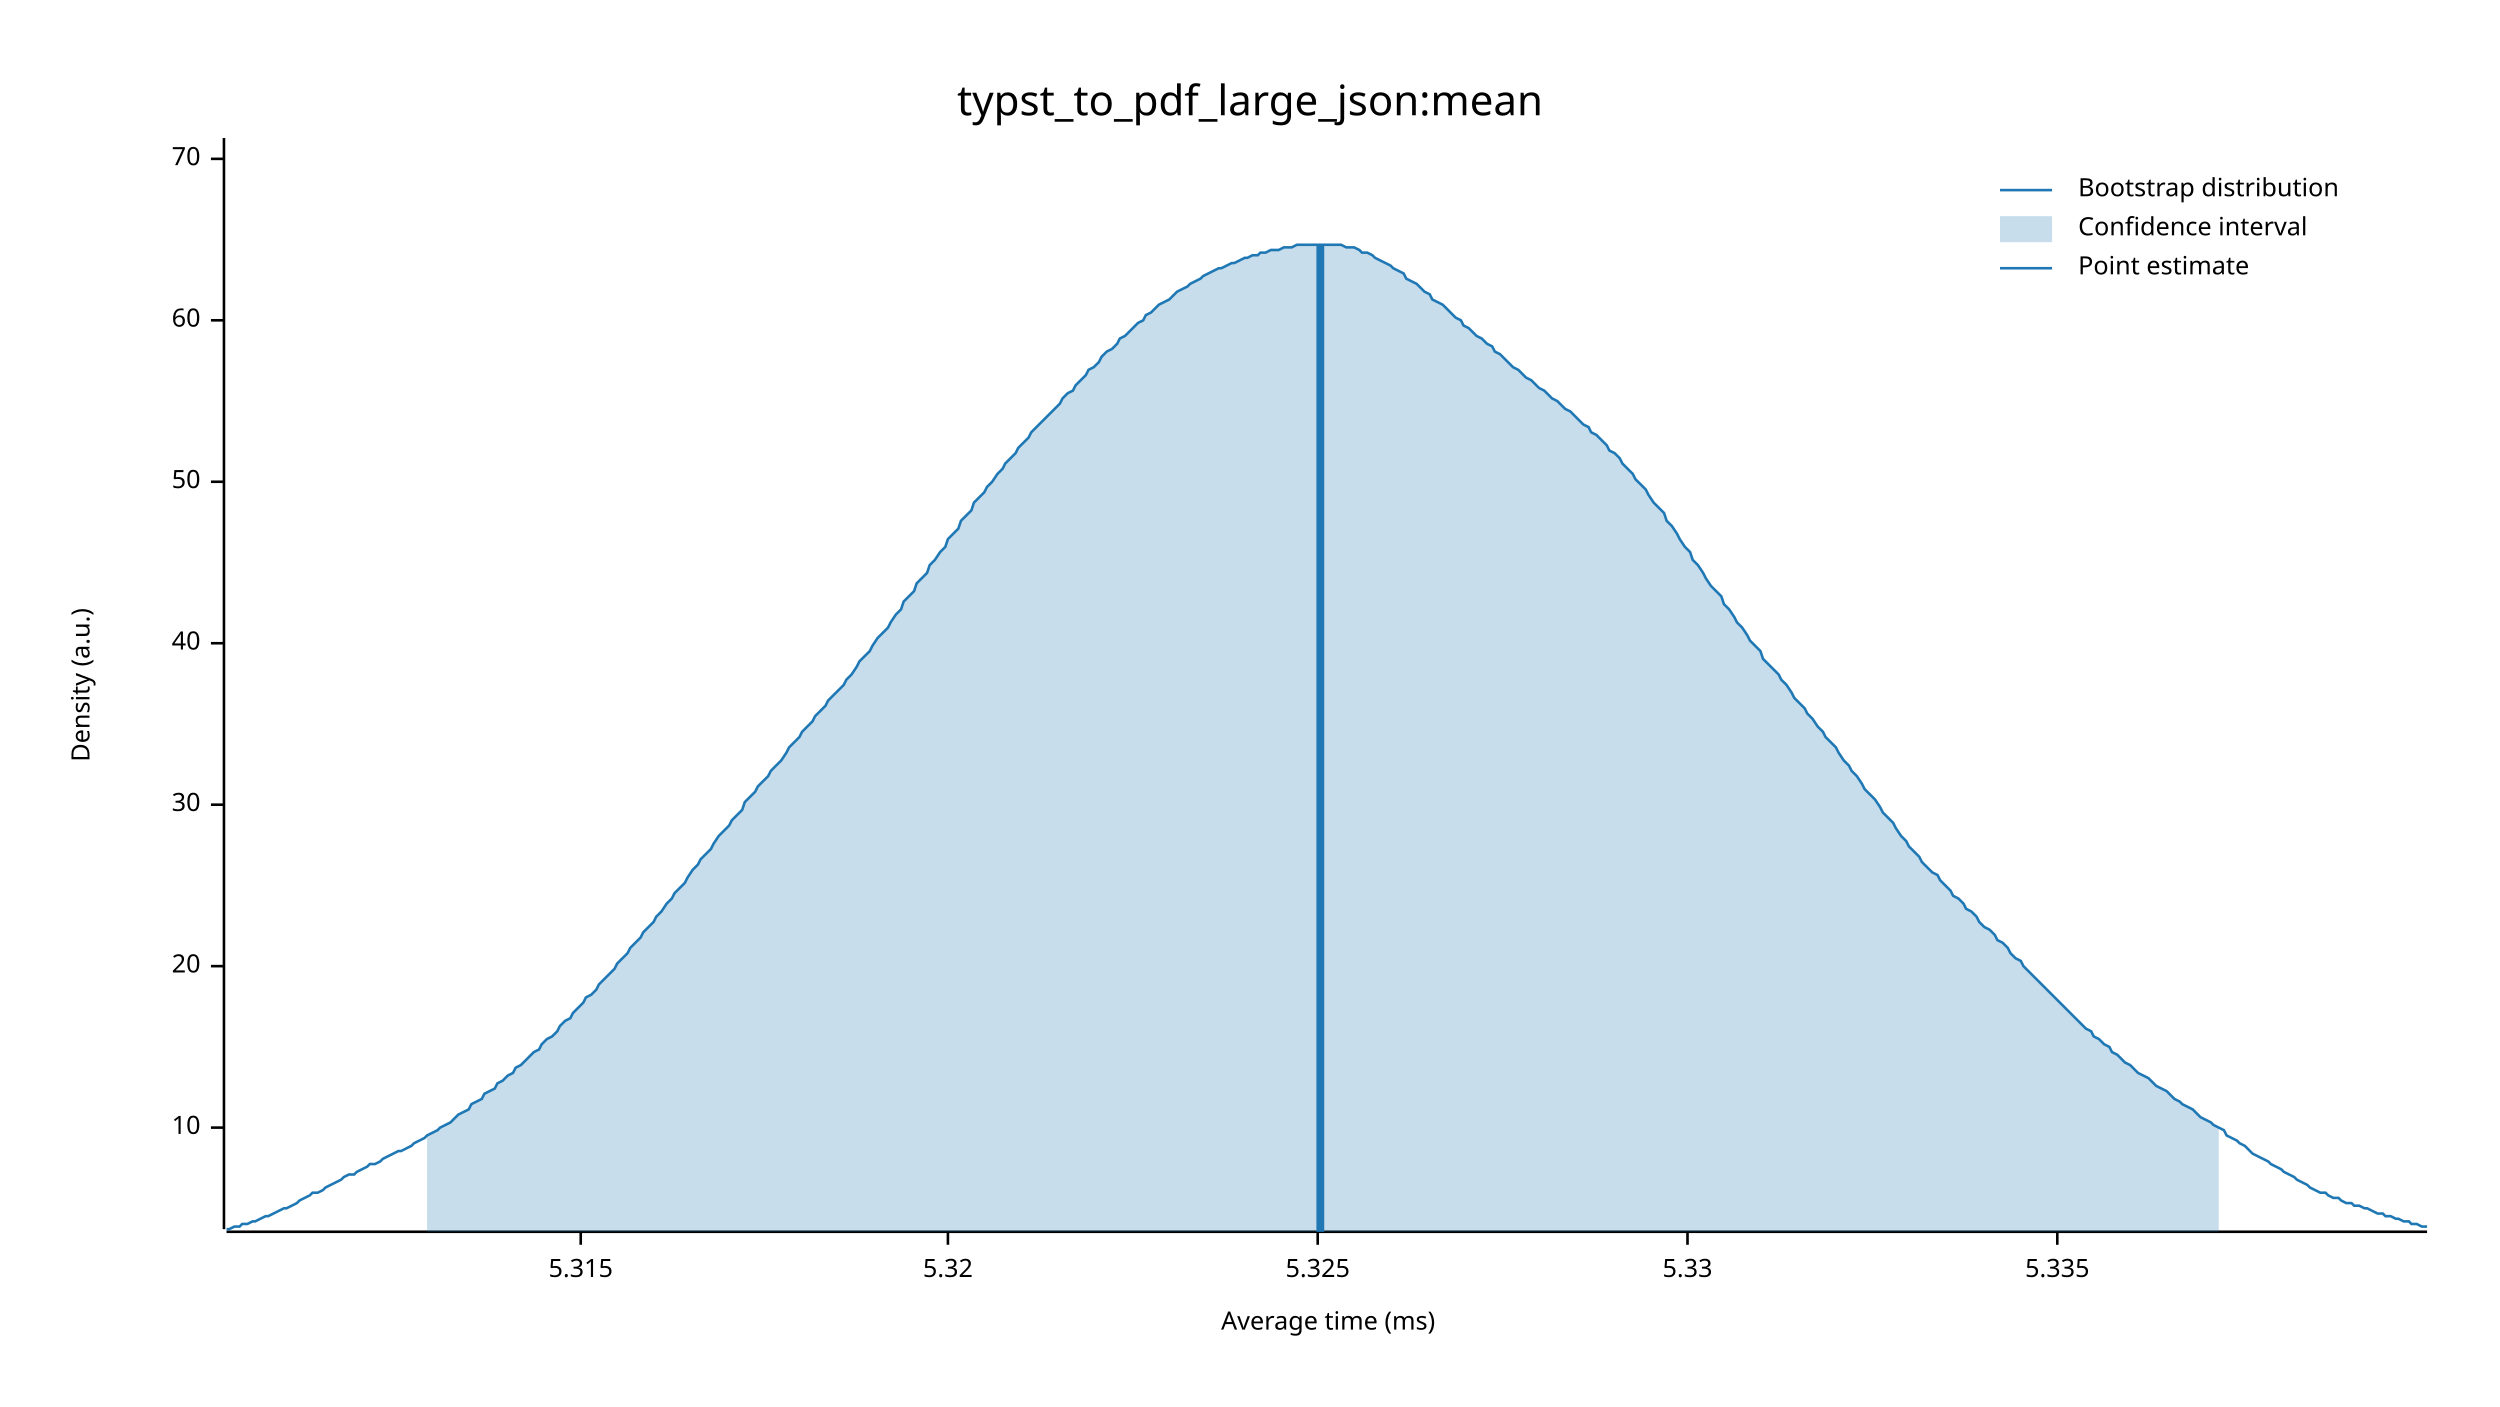
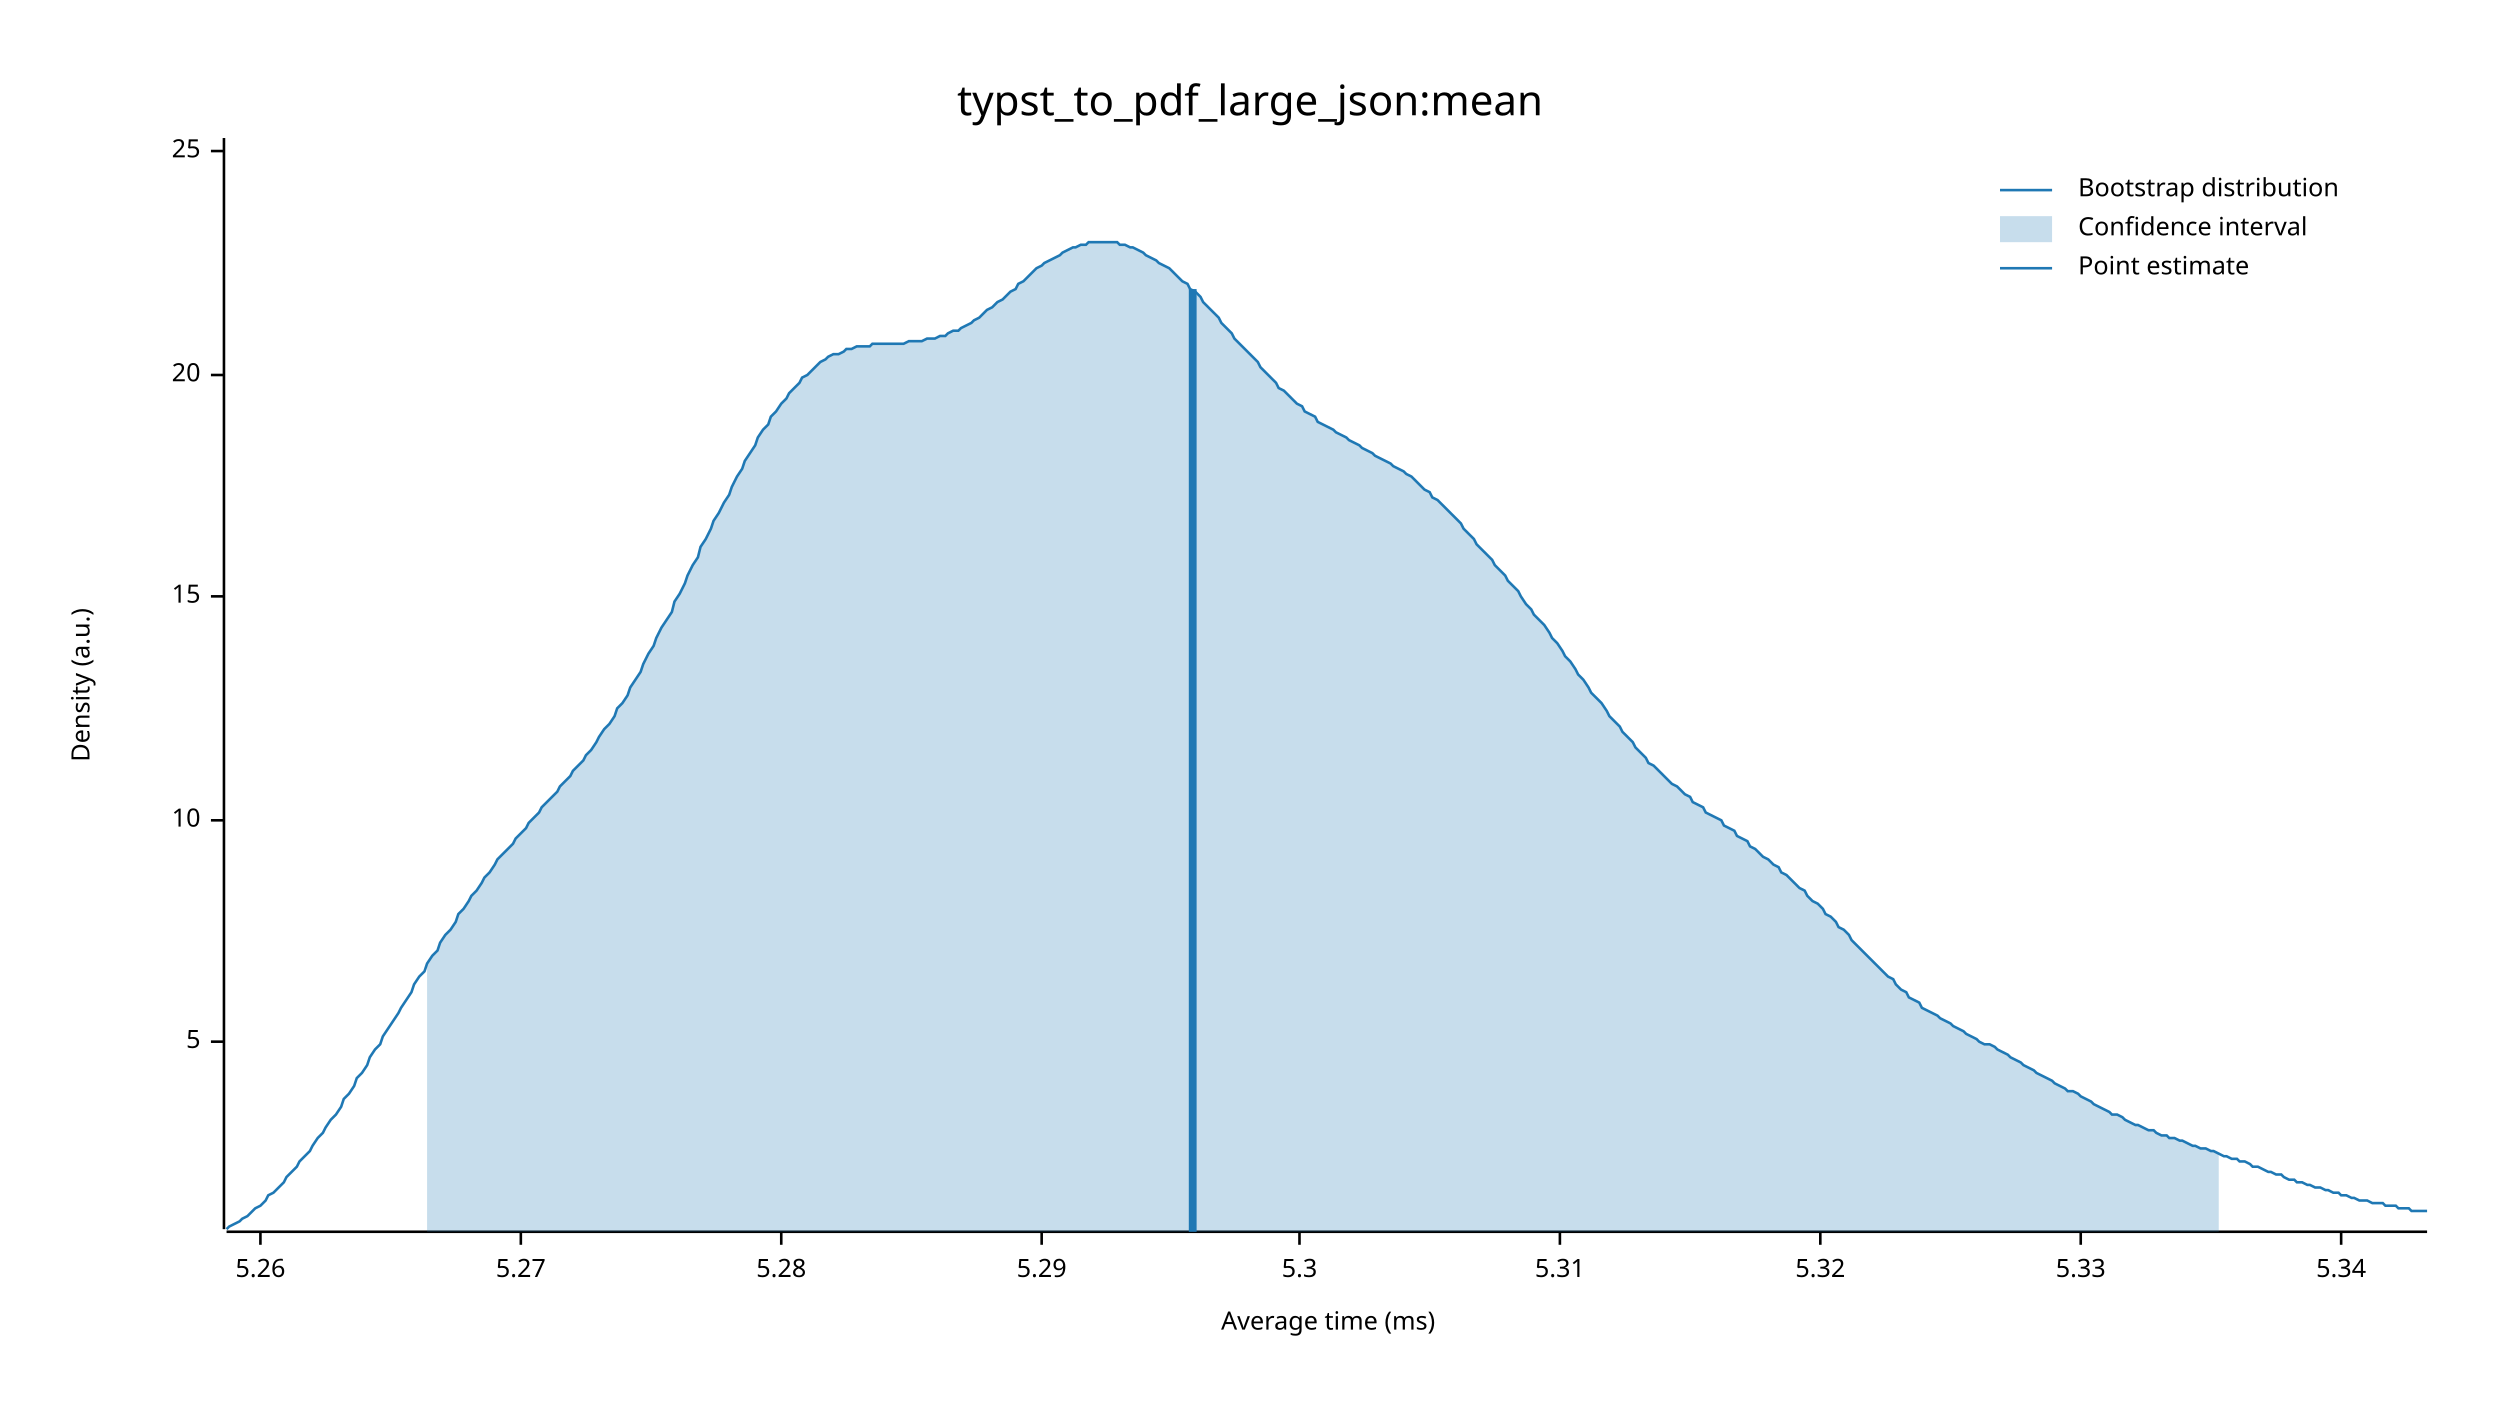
<svg xmlns="http://www.w3.org/2000/svg" width="960" height="540" viewBox="0 0 960 540">
  <text x="480" y="32" dy="0.76em" text-anchor="middle" font-family="sans-serif" font-size="16.129" opacity="1" fill="#000000">
typst_to_pdf_large_json:mean
</text>
  <text x="27" y="263" dy="0.76em" text-anchor="middle" font-family="sans-serif" font-size="9.677" opacity="1" fill="#000000" transform="rotate(270, 27, 263)">
Density (a.u.)
</text>
  <text x="510" y="513" dy="-0.5ex" text-anchor="middle" font-family="sans-serif" font-size="9.677" opacity="1" fill="#000000">
Average time (ms)
</text>
  <polyline fill="none" opacity="1" stroke="#000000" stroke-width="1" points="86,53 86,472 " />
-   <text x="77" y="433" dy="0.5ex" text-anchor="end" font-family="sans-serif" font-size="9.677" opacity="1" fill="#000000">
+   <text x="77" y="400" dy="0.5ex" text-anchor="end" font-family="sans-serif" font-size="9.677" opacity="1" fill="#000000">
+ 5
+ </text>
+   <polyline fill="none" opacity="1" stroke="#000000" stroke-width="1" points="81,400 86,400 " />
+   <text x="77" y="315" dy="0.5ex" text-anchor="end" font-family="sans-serif" font-size="9.677" opacity="1" fill="#000000">
10
</text>
-   <polyline fill="none" opacity="1" stroke="#000000" stroke-width="1" points="81,433 86,433 " />
-   <text x="77" y="371" dy="0.5ex" text-anchor="end" font-family="sans-serif" font-size="9.677" opacity="1" fill="#000000">
+   <polyline fill="none" opacity="1" stroke="#000000" stroke-width="1" points="81,315 86,315 " />
+   <text x="77" y="229" dy="0.5ex" text-anchor="end" font-family="sans-serif" font-size="9.677" opacity="1" fill="#000000">
+ 15
+ </text>
+   <polyline fill="none" opacity="1" stroke="#000000" stroke-width="1" points="81,229 86,229 " />
+   <text x="77" y="144" dy="0.5ex" text-anchor="end" font-family="sans-serif" font-size="9.677" opacity="1" fill="#000000">
20
</text>
-   <polyline fill="none" opacity="1" stroke="#000000" stroke-width="1" points="81,371 86,371 " />
-   <text x="77" y="309" dy="0.5ex" text-anchor="end" font-family="sans-serif" font-size="9.677" opacity="1" fill="#000000">
- 30
+   <polyline fill="none" opacity="1" stroke="#000000" stroke-width="1" points="81,144 86,144 " />
+   <text x="77" y="58" dy="0.5ex" text-anchor="end" font-family="sans-serif" font-size="9.677" opacity="1" fill="#000000">
+ 25
</text>
-   <polyline fill="none" opacity="1" stroke="#000000" stroke-width="1" points="81,309 86,309 " />
-   <text x="77" y="247" dy="0.5ex" text-anchor="end" font-family="sans-serif" font-size="9.677" opacity="1" fill="#000000">
- 40
+   <polyline fill="none" opacity="1" stroke="#000000" stroke-width="1" points="81,58 86,58 " />
+   <polyline fill="none" opacity="1" stroke="#000000" stroke-width="1" points="87,473 932,473 " />
+   <text x="100" y="483" dy="0.76em" text-anchor="middle" font-family="sans-serif" font-size="9.677" opacity="1" fill="#000000">
+ 5.26
</text>
-   <polyline fill="none" opacity="1" stroke="#000000" stroke-width="1" points="81,247 86,247 " />
-   <text x="77" y="185" dy="0.5ex" text-anchor="end" font-family="sans-serif" font-size="9.677" opacity="1" fill="#000000">
- 50
+   <polyline fill="none" opacity="1" stroke="#000000" stroke-width="1" points="100,473 100,478 " />
+   <text x="200" y="483" dy="0.76em" text-anchor="middle" font-family="sans-serif" font-size="9.677" opacity="1" fill="#000000">
+ 5.27
</text>
-   <polyline fill="none" opacity="1" stroke="#000000" stroke-width="1" points="81,185 86,185 " />
-   <text x="77" y="123" dy="0.5ex" text-anchor="end" font-family="sans-serif" font-size="9.677" opacity="1" fill="#000000">
- 60
+   <polyline fill="none" opacity="1" stroke="#000000" stroke-width="1" points="200,473 200,478 " />
+   <text x="300" y="483" dy="0.76em" text-anchor="middle" font-family="sans-serif" font-size="9.677" opacity="1" fill="#000000">
+ 5.28
</text>
-   <polyline fill="none" opacity="1" stroke="#000000" stroke-width="1" points="81,123 86,123 " />
-   <text x="77" y="61" dy="0.5ex" text-anchor="end" font-family="sans-serif" font-size="9.677" opacity="1" fill="#000000">
- 70
+   <polyline fill="none" opacity="1" stroke="#000000" stroke-width="1" points="300,473 300,478 " />
+   <text x="400" y="483" dy="0.76em" text-anchor="middle" font-family="sans-serif" font-size="9.677" opacity="1" fill="#000000">
+ 5.29
</text>
-   <polyline fill="none" opacity="1" stroke="#000000" stroke-width="1" points="81,61 86,61 " />
-   <polyline fill="none" opacity="1" stroke="#000000" stroke-width="1" points="87,473 932,473 " />
-   <text x="223" y="483" dy="0.76em" text-anchor="middle" font-family="sans-serif" font-size="9.677" opacity="1" fill="#000000">
- 5.315
+   <polyline fill="none" opacity="1" stroke="#000000" stroke-width="1" points="400,473 400,478 " />
+   <text x="499" y="483" dy="0.76em" text-anchor="middle" font-family="sans-serif" font-size="9.677" opacity="1" fill="#000000">
+ 5.3
</text>
-   <polyline fill="none" opacity="1" stroke="#000000" stroke-width="1" points="223,473 223,478 " />
-   <text x="364" y="483" dy="0.76em" text-anchor="middle" font-family="sans-serif" font-size="9.677" opacity="1" fill="#000000">
+   <polyline fill="none" opacity="1" stroke="#000000" stroke-width="1" points="499,473 499,478 " />
+   <text x="599" y="483" dy="0.76em" text-anchor="middle" font-family="sans-serif" font-size="9.677" opacity="1" fill="#000000">
+ 5.31
+ </text>
+   <polyline fill="none" opacity="1" stroke="#000000" stroke-width="1" points="599,473 599,478 " />
+   <text x="699" y="483" dy="0.76em" text-anchor="middle" font-family="sans-serif" font-size="9.677" opacity="1" fill="#000000">
5.32
</text>
-   <polyline fill="none" opacity="1" stroke="#000000" stroke-width="1" points="364,473 364,478 " />
-   <text x="506" y="483" dy="0.76em" text-anchor="middle" font-family="sans-serif" font-size="9.677" opacity="1" fill="#000000">
- 5.325
- </text>
-   <polyline fill="none" opacity="1" stroke="#000000" stroke-width="1" points="506,473 506,478 " />
-   <text x="648" y="483" dy="0.76em" text-anchor="middle" font-family="sans-serif" font-size="9.677" opacity="1" fill="#000000">
+   <polyline fill="none" opacity="1" stroke="#000000" stroke-width="1" points="699,473 699,478 " />
+   <text x="799" y="483" dy="0.76em" text-anchor="middle" font-family="sans-serif" font-size="9.677" opacity="1" fill="#000000">
5.33
</text>
-   <polyline fill="none" opacity="1" stroke="#000000" stroke-width="1" points="648,473 648,478 " />
-   <text x="790" y="483" dy="0.76em" text-anchor="middle" font-family="sans-serif" font-size="9.677" opacity="1" fill="#000000">
- 5.335
+   <polyline fill="none" opacity="1" stroke="#000000" stroke-width="1" points="799,473 799,478 " />
+   <text x="899" y="483" dy="0.76em" text-anchor="middle" font-family="sans-serif" font-size="9.677" opacity="1" fill="#000000">
+ 5.34
</text>
-   <polyline fill="none" opacity="1" stroke="#000000" stroke-width="1" points="790,473 790,478 " />
-   <polyline fill="none" opacity="1" stroke="#1F78B4" stroke-width="1" points="87,472 88,472 90,471 92,471 93,470 95,470 97,469 98,469 100,468 102,467 103,467 105,466 107,465 109,464 110,464 112,463 114,462 115,461 117,460 119,459 120,458 122,458 124,457 125,456 127,455 129,454 131,453 132,452 134,451 136,451 137,450 139,449 141,448 142,447 144,447 146,446 147,445 149,444 151,443 153,442 154,442 156,441 158,440 159,439 161,438 163,437 164,436 166,435 168,434 169,433 171,432 173,431 175,429 176,428 178,427 180,426 181,424 183,423 185,422 186,420 188,419 190,418 191,416 193,415 195,413 197,412 198,410 200,409 202,407 203,406 205,404 207,403 208,401 210,399 212,398 214,396 215,394 217,392 219,391 220,389 222,387 224,385 225,383 227,382 229,380 230,378 232,376 234,374 236,372 237,370 239,368 241,366 242,364 244,362 246,360 247,358 249,356 251,354 252,352 254,350 256,347 258,345 259,343 261,341 263,339 264,337 266,334 268,332 269,330 271,328 273,326 274,324 276,321 278,319 280,317 281,315 283,313 285,311 286,308 288,306 290,304 291,302 293,300 295,298 296,296 298,294 300,292 302,289 303,287 305,285 307,283 308,281 310,279 312,277 313,275 315,273 317,271 318,269 320,267 322,265 324,263 325,261 327,259 329,256 330,254 332,252 334,250 335,248 337,245 339,243 341,241 342,239 344,236 346,234 347,231 349,229 351,227 352,224 354,222 356,220 357,217 359,215 361,212 363,210 364,207 366,205 368,203 369,200 371,198 373,196 374,193 376,191 378,189 379,187 381,185 383,182 385,180 386,178 388,176 390,174 391,172 393,170 395,168 396,166 398,164 400,162 401,161 403,159 405,157 407,155 408,153 410,151 412,150 413,148 415,146 417,144 418,142 420,141 422,139 423,137 425,135 427,134 429,132 430,130 432,129 434,127 435,126 437,124 439,123 440,121 442,120 444,118 445,117 447,116 449,115 451,113 452,112 454,111 456,110 457,109 459,108 461,107 462,106 464,105 466,104 468,103 469,103 471,102 473,101 474,101 476,100 478,99 479,99 481,98 483,98 484,97 486,97 488,96 490,96 491,96 493,95 495,95 496,95 498,94 500,94 501,94 503,94 505,94 506,94 508,94 510,94 512,94 513,94 515,94 517,95 518,95 520,95 522,96 523,97 525,97 527,98 528,99 530,100 532,101 534,102 535,103 537,104 539,105 540,107 542,108 544,109 545,110 547,112 549,113 550,115 552,116 554,117 556,119 557,120 559,122 561,123 562,125 564,126 566,128 567,129 569,130 571,132 573,133 574,135 576,136 578,138 579,139 581,141 583,142 584,143 586,145 588,146 589,147 591,149 593,150 595,152 596,153 598,154 600,156 601,157 603,158 605,160 606,161 608,163 610,164 611,166 613,167 615,169 617,171 618,173 620,174 622,176 623,178 625,180 627,182 628,184 630,186 632,188 633,190 635,193 637,195 639,197 640,200 642,202 644,205 645,207 647,210 649,212 650,215 652,217 654,220 655,222 657,225 659,227 661,229 662,232 664,234 666,237 667,239 669,241 671,244 672,246 674,248 676,250 677,253 679,255 681,257 683,259 684,261 686,263 688,266 689,268 691,270 693,272 694,274 696,276 698,279 700,281 701,283 703,285 705,287 706,289 708,292 710,294 711,296 713,298 715,301 716,303 718,305 720,307 722,310 723,312 725,314 727,316 728,318 730,321 732,323 733,325 735,327 737,329 738,331 740,333 742,335 744,336 745,338 747,340 749,342 750,344 752,345 754,347 755,349 757,350 759,352 760,354 762,356 764,357 766,359 767,361 769,362 771,364 772,366 774,368 776,369 777,371 779,373 781,375 782,376 784,378 786,380 788,382 789,383 791,385 793,387 794,388 796,390 798,392 799,393 801,395 803,396 804,398 806,399 808,401 810,402 811,404 813,405 815,407 816,408 818,409 820,411 821,412 823,413 825,414 827,416 828,417 830,418 832,419 833,420 835,422 837,423 838,424 840,425 842,426 843,427 845,429 847,430 849,431 850,432 852,433 854,434 855,436 857,437 859,438 860,439 862,440 864,442 865,443 867,444 869,445 871,446 872,447 874,448 876,449 877,450 879,451 881,452 882,453 884,454 886,455 887,456 889,457 891,458 893,458 894,459 896,460 898,460 899,461 901,462 903,462 904,463 906,463 908,464 909,464 911,465 913,466 915,466 916,467 918,467 920,468 921,468 923,469 925,469 926,470 928,470 930,471 932,471 " />
-   <polygon opacity="0.25" fill="#1F78B4" points="164,436 166,435 168,434 169,433 171,432 173,431 175,429 176,428 178,427 180,426 181,424 183,423 185,422 186,420 188,419 190,418 191,416 193,415 195,413 197,412 198,410 200,409 202,407 203,406 205,404 207,403 208,401 210,399 212,398 214,396 215,394 217,392 219,391 220,389 222,387 224,385 225,383 227,382 229,380 230,378 232,376 234,374 236,372 237,370 239,368 241,366 242,364 244,362 246,360 247,358 249,356 251,354 252,352 254,350 256,347 258,345 259,343 261,341 263,339 264,337 266,334 268,332 269,330 271,328 273,326 274,324 276,321 278,319 280,317 281,315 283,313 285,311 286,308 288,306 290,304 291,302 293,300 295,298 296,296 298,294 300,292 302,289 303,287 305,285 307,283 308,281 310,279 312,277 313,275 315,273 317,271 318,269 320,267 322,265 324,263 325,261 327,259 329,256 330,254 332,252 334,250 335,248 337,245 339,243 341,241 342,239 344,236 346,234 347,231 349,229 351,227 352,224 354,222 356,220 357,217 359,215 361,212 363,210 364,207 366,205 368,203 369,200 371,198 373,196 374,193 376,191 378,189 379,187 381,185 383,182 385,180 386,178 388,176 390,174 391,172 393,170 395,168 396,166 398,164 400,162 401,161 403,159 405,157 407,155 408,153 410,151 412,150 413,148 415,146 417,144 418,142 420,141 422,139 423,137 425,135 427,134 429,132 430,130 432,129 434,127 435,126 437,124 439,123 440,121 442,120 444,118 445,117 447,116 449,115 451,113 452,112 454,111 456,110 457,109 459,108 461,107 462,106 464,105 466,104 468,103 469,103 471,102 473,101 474,101 476,100 478,99 479,99 481,98 483,98 484,97 486,97 488,96 490,96 491,96 493,95 495,95 496,95 498,94 500,94 501,94 503,94 505,94 506,94 508,94 510,94 512,94 513,94 515,94 517,95 518,95 520,95 522,96 523,97 525,97 527,98 528,99 530,100 532,101 534,102 535,103 537,104 539,105 540,107 542,108 544,109 545,110 547,112 549,113 550,115 552,116 554,117 556,119 557,120 559,122 561,123 562,125 564,126 566,128 567,129 569,130 571,132 573,133 574,135 576,136 578,138 579,139 581,141 583,142 584,143 586,145 588,146 589,147 591,149 593,150 595,152 596,153 598,154 600,156 601,157 603,158 605,160 606,161 608,163 610,164 611,166 613,167 615,169 617,171 618,173 620,174 622,176 623,178 625,180 627,182 628,184 630,186 632,188 633,190 635,193 637,195 639,197 640,200 642,202 644,205 645,207 647,210 649,212 650,215 652,217 654,220 655,222 657,225 659,227 661,229 662,232 664,234 666,237 667,239 669,241 671,244 672,246 674,248 676,250 677,253 679,255 681,257 683,259 684,261 686,263 688,266 689,268 691,270 693,272 694,274 696,276 698,279 700,281 701,283 703,285 705,287 706,289 708,292 710,294 711,296 713,298 715,301 716,303 718,305 720,307 722,310 723,312 725,314 727,316 728,318 730,321 732,323 733,325 735,327 737,329 738,331 740,333 742,335 744,336 745,338 747,340 749,342 750,344 752,345 754,347 755,349 757,350 759,352 760,354 762,356 764,357 766,359 767,361 769,362 771,364 772,366 774,368 776,369 777,371 779,373 781,375 782,376 784,378 786,380 788,382 789,383 791,385 793,387 794,388 796,390 798,392 799,393 801,395 803,396 804,398 806,399 808,401 810,402 811,404 813,405 815,407 816,408 818,409 820,411 821,412 823,413 825,414 827,416 828,417 830,418 832,419 833,420 835,422 837,423 838,424 840,425 842,426 843,427 845,429 847,430 849,431 850,432 852,433 852,473 164,473 " />
-   <polyline fill="none" opacity="1" stroke="#1F78B4" stroke-width="3" points="507,473 507,94 " />
+   <polyline fill="none" opacity="1" stroke="#000000" stroke-width="1" points="899,473 899,478 " />
+   <polyline fill="none" opacity="1" stroke="#1F78B4" stroke-width="1" points="87,472 88,471 90,470 92,469 93,468 95,467 97,465 98,464 100,463 102,461 103,459 105,458 107,456 109,454 110,452 112,450 114,448 115,446 117,444 119,442 120,440 122,437 124,435 125,433 127,430 129,428 131,425 132,422 134,420 136,417 137,414 139,412 141,409 142,406 144,403 146,401 147,398 149,395 151,392 153,389 154,387 156,384 158,381 159,378 161,375 163,373 164,370 166,367 168,365 169,362 171,359 173,357 175,354 176,351 178,349 180,346 181,344 183,342 185,339 186,337 188,335 190,332 191,330 193,328 195,326 197,324 198,322 200,320 202,318 203,316 205,314 207,312 208,310 210,308 212,306 214,304 215,302 217,300 219,298 220,296 222,294 224,292 225,290 227,288 229,285 230,283 232,280 234,278 236,275 237,272 239,270 241,267 242,264 244,261 246,258 247,255 249,251 251,248 252,245 254,241 256,238 258,235 259,231 261,228 263,224 264,221 266,217 268,214 269,210 271,207 273,203 274,200 276,197 278,193 280,190 281,187 283,183 285,180 286,177 288,174 290,171 291,168 293,165 295,163 296,160 298,158 300,155 302,153 303,151 305,149 307,147 308,145 310,144 312,142 313,141 315,139 317,138 318,137 320,136 322,136 324,135 325,134 327,134 329,133 330,133 332,133 334,133 335,132 337,132 339,132 341,132 342,132 344,132 346,132 347,132 349,131 351,131 352,131 354,131 356,130 357,130 359,130 361,129 363,129 364,128 366,127 368,127 369,126 371,125 373,124 374,123 376,122 378,120 379,119 381,118 383,116 385,115 386,114 388,112 390,111 391,109 393,108 395,106 396,105 398,103 400,102 401,101 403,100 405,99 407,98 408,97 410,96 412,95 413,95 415,94 417,94 418,93 420,93 422,93 423,93 425,93 427,93 429,93 430,94 432,94 434,95 435,95 437,96 439,97 440,98 442,99 444,100 445,101 447,102 449,103 451,105 452,106 454,108 456,109 457,111 459,112 461,114 462,116 464,118 466,120 468,122 469,124 471,126 473,128 474,130 476,132 478,134 479,135 481,137 483,139 484,141 486,143 488,145 490,147 491,149 493,150 495,152 496,153 498,155 500,156 501,158 503,159 505,160 506,162 508,163 510,164 512,165 513,166 515,167 517,168 518,169 520,170 522,171 523,172 525,173 527,174 528,175 530,176 532,177 534,178 535,179 537,180 539,181 540,182 542,183 544,185 545,186 547,188 549,189 550,191 552,192 554,194 556,196 557,197 559,199 561,201 562,203 564,205 566,207 567,209 569,211 571,213 573,215 574,217 576,219 578,221 579,223 581,225 583,227 584,229 586,232 588,234 589,236 591,238 593,240 595,243 596,245 598,247 600,250 601,252 603,254 605,257 606,259 608,261 610,264 611,266 613,268 615,270 617,273 618,275 620,277 622,279 623,281 625,283 627,285 628,287 630,289 632,291 633,293 635,294 637,296 639,298 640,299 642,301 644,302 645,303 647,305 649,306 650,308 652,309 654,310 655,312 657,313 659,314 661,315 662,317 664,318 666,319 667,321 669,322 671,323 672,325 674,326 676,328 677,329 679,330 681,332 683,333 684,335 686,336 688,338 689,339 691,341 693,342 694,344 696,346 698,347 700,349 701,351 703,352 705,354 706,356 708,357 710,359 711,361 713,363 715,365 716,366 718,368 720,370 722,372 723,373 725,375 727,376 728,378 730,380 732,381 733,383 735,384 737,385 738,387 740,388 742,389 744,390 745,391 747,392 749,393 750,394 752,395 754,396 755,397 757,398 759,399 760,400 762,401 764,401 766,402 767,403 769,404 771,405 772,406 774,407 776,408 777,409 779,410 781,411 782,412 784,413 786,414 788,415 789,416 791,417 793,418 794,419 796,419 798,420 799,421 801,422 803,423 804,424 806,425 808,426 810,427 811,428 813,428 815,429 816,430 818,431 820,432 821,432 823,433 825,434 827,434 828,435 830,436 832,436 833,437 835,437 837,438 838,438 840,439 842,440 843,440 845,441 847,441 849,442 850,442 852,443 854,444 855,444 857,445 859,445 860,446 862,446 864,447 865,448 867,448 869,449 871,450 872,450 874,451 876,451 877,452 879,453 881,453 882,454 884,454 886,455 887,455 889,456 891,456 893,457 894,457 896,458 898,458 899,459 901,459 903,460 904,460 906,461 908,461 909,461 911,462 913,462 915,462 916,463 918,463 920,463 921,464 923,464 925,464 926,465 928,465 930,465 932,465 " />
+   <polygon opacity="0.25" fill="#1F78B4" points="164,370 166,367 168,365 169,362 171,359 173,357 175,354 176,351 178,349 180,346 181,344 183,342 185,339 186,337 188,335 190,332 191,330 193,328 195,326 197,324 198,322 200,320 202,318 203,316 205,314 207,312 208,310 210,308 212,306 214,304 215,302 217,300 219,298 220,296 222,294 224,292 225,290 227,288 229,285 230,283 232,280 234,278 236,275 237,272 239,270 241,267 242,264 244,261 246,258 247,255 249,251 251,248 252,245 254,241 256,238 258,235 259,231 261,228 263,224 264,221 266,217 268,214 269,210 271,207 273,203 274,200 276,197 278,193 280,190 281,187 283,183 285,180 286,177 288,174 290,171 291,168 293,165 295,163 296,160 298,158 300,155 302,153 303,151 305,149 307,147 308,145 310,144 312,142 313,141 315,139 317,138 318,137 320,136 322,136 324,135 325,134 327,134 329,133 330,133 332,133 334,133 335,132 337,132 339,132 341,132 342,132 344,132 346,132 347,132 349,131 351,131 352,131 354,131 356,130 357,130 359,130 361,129 363,129 364,128 366,127 368,127 369,126 371,125 373,124 374,123 376,122 378,120 379,119 381,118 383,116 385,115 386,114 388,112 390,111 391,109 393,108 395,106 396,105 398,103 400,102 401,101 403,100 405,99 407,98 408,97 410,96 412,95 413,95 415,94 417,94 418,93 420,93 422,93 423,93 425,93 427,93 429,93 430,94 432,94 434,95 435,95 437,96 439,97 440,98 442,99 444,100 445,101 447,102 449,103 451,105 452,106 454,108 456,109 457,111 459,112 461,114 462,116 464,118 466,120 468,122 469,124 471,126 473,128 474,130 476,132 478,134 479,135 481,137 483,139 484,141 486,143 488,145 490,147 491,149 493,150 495,152 496,153 498,155 500,156 501,158 503,159 505,160 506,162 508,163 510,164 512,165 513,166 515,167 517,168 518,169 520,170 522,171 523,172 525,173 527,174 528,175 530,176 532,177 534,178 535,179 537,180 539,181 540,182 542,183 544,185 545,186 547,188 549,189 550,191 552,192 554,194 556,196 557,197 559,199 561,201 562,203 564,205 566,207 567,209 569,211 571,213 573,215 574,217 576,219 578,221 579,223 581,225 583,227 584,229 586,232 588,234 589,236 591,238 593,240 595,243 596,245 598,247 600,250 601,252 603,254 605,257 606,259 608,261 610,264 611,266 613,268 615,270 617,273 618,275 620,277 622,279 623,281 625,283 627,285 628,287 630,289 632,291 633,293 635,294 637,296 639,298 640,299 642,301 644,302 645,303 647,305 649,306 650,308 652,309 654,310 655,312 657,313 659,314 661,315 662,317 664,318 666,319 667,321 669,322 671,323 672,325 674,326 676,328 677,329 679,330 681,332 683,333 684,335 686,336 688,338 689,339 691,341 693,342 694,344 696,346 698,347 700,349 701,351 703,352 705,354 706,356 708,357 710,359 711,361 713,363 715,365 716,366 718,368 720,370 722,372 723,373 725,375 727,376 728,378 730,380 732,381 733,383 735,384 737,385 738,387 740,388 742,389 744,390 745,391 747,392 749,393 750,394 752,395 754,396 755,397 757,398 759,399 760,400 762,401 764,401 766,402 767,403 769,404 771,405 772,406 774,407 776,408 777,409 779,410 781,411 782,412 784,413 786,414 788,415 789,416 791,417 793,418 794,419 796,419 798,420 799,421 801,422 803,423 804,424 806,425 808,426 810,427 811,428 813,428 815,429 816,430 818,431 820,432 821,432 823,433 825,434 827,434 828,435 830,436 832,436 833,437 835,437 837,438 838,438 840,439 842,440 843,440 845,441 847,441 849,442 850,442 852,443 852,473 164,473 " />
+   <polyline fill="none" opacity="1" stroke="#1F78B4" stroke-width="3" points="458,473 458,111 " />
  <text x="798" y="68" dy="0.76em" text-anchor="start" font-family="sans-serif" font-size="9.677" opacity="1" fill="#000000">
Bootstrap distribution
</text>
  <text x="798" y="83" dy="0.76em" text-anchor="start" font-family="sans-serif" font-size="9.677" opacity="1" fill="#000000">
Confidence interval
</text>
  <text x="798" y="98" dy="0.76em" text-anchor="start" font-family="sans-serif" font-size="9.677" opacity="1" fill="#000000">
Point estimate
</text>
  <polyline fill="none" opacity="1" stroke="#1F78B4" stroke-width="1" points="768,73 788,73 " />
  <rect x="768" y="83" width="20" height="10" opacity="0.25" fill="#1F78B4" stroke="none" />
  <polyline fill="none" opacity="1" stroke="#1F78B4" stroke-width="1" points="768,103 788,103 " />
</svg>
